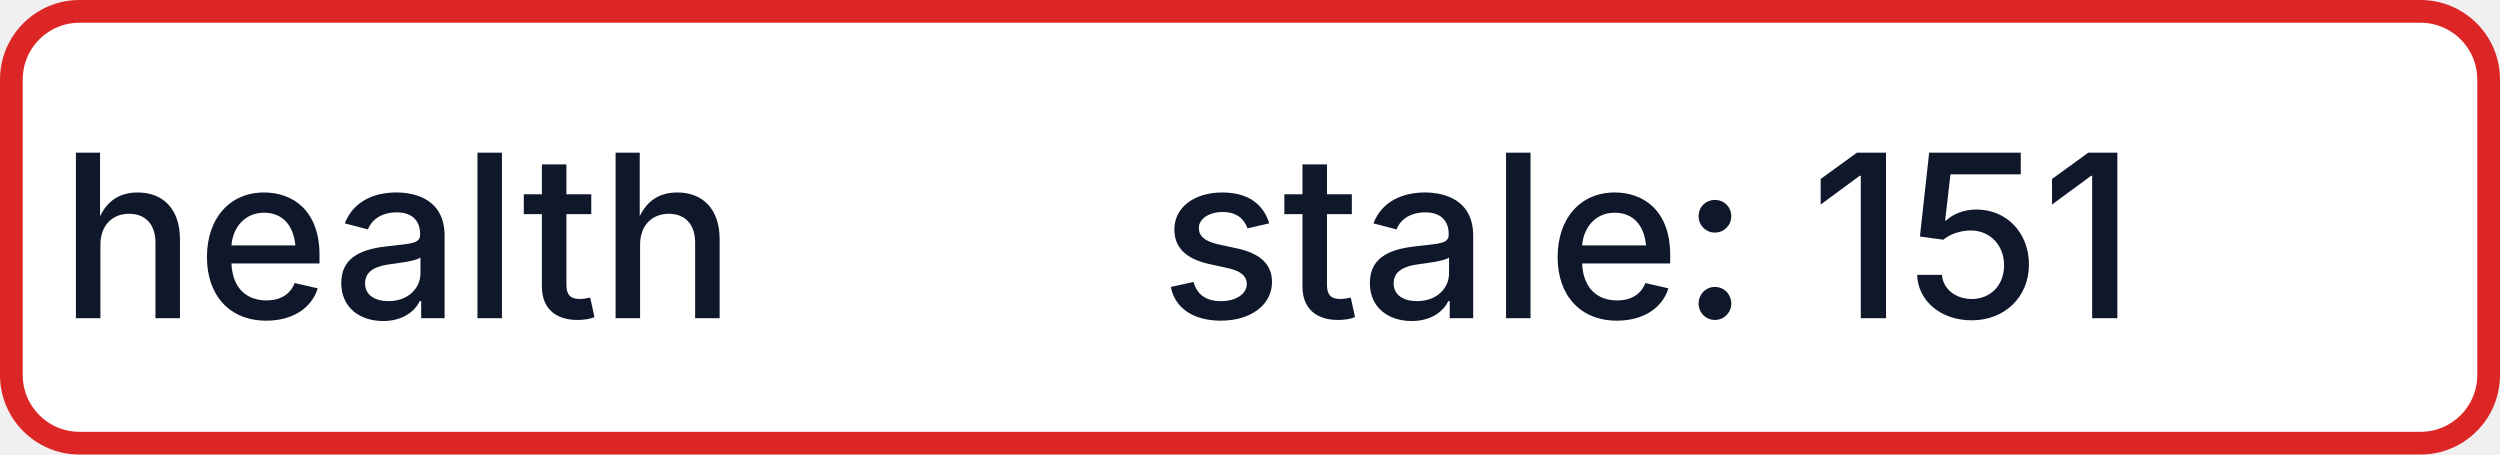
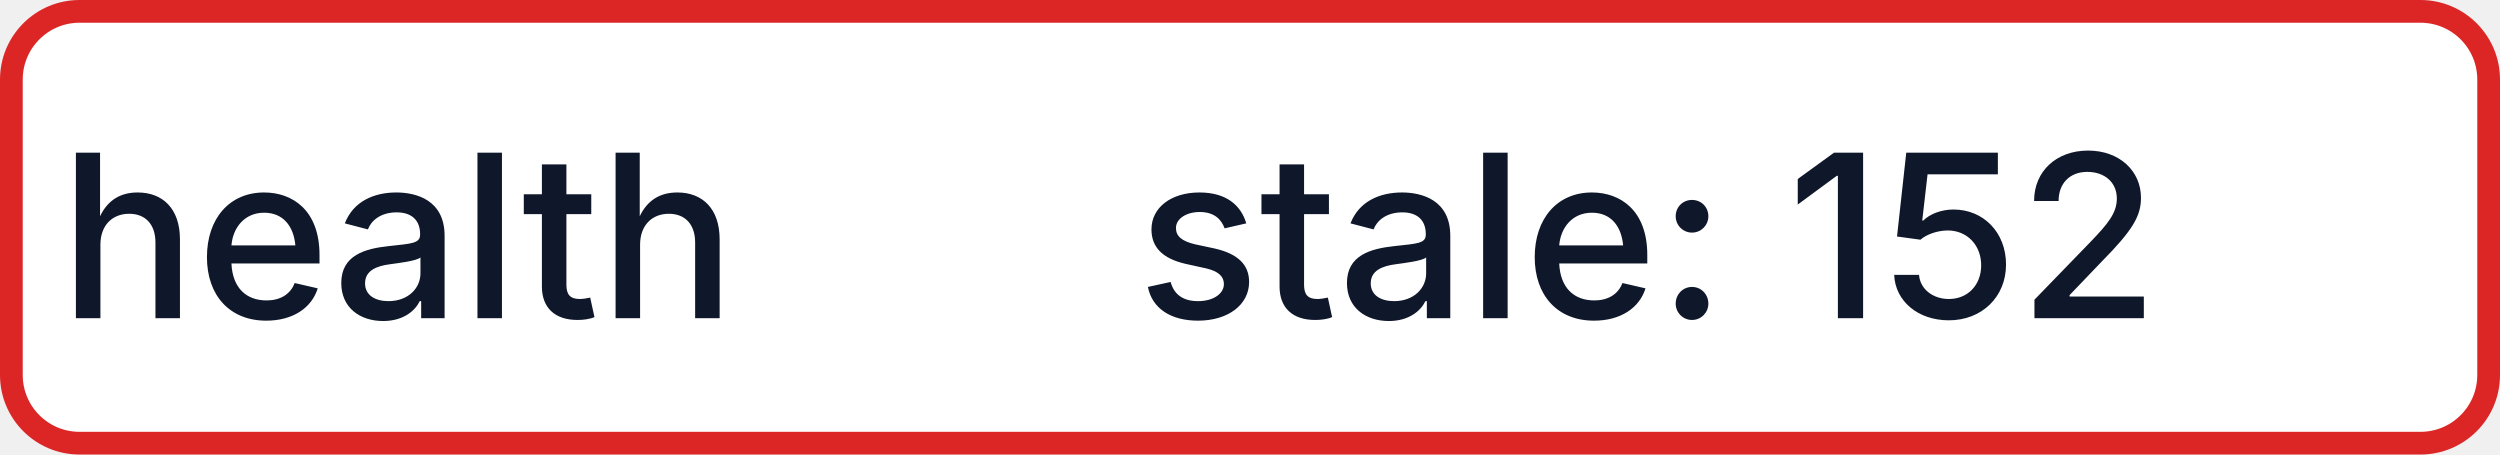
- <svg xmlns="http://www.w3.org/2000/svg" width="110" height="20" role="img" aria-label="health: stale: 151">
+ <svg xmlns="http://www.w3.org/2000/svg" width="110" height="20" role="img" aria-label="health: stale: 152">
  <rect x="0.5" y="0.5" width="109" height="19" rx="3" fill="#FFFFFF" stroke="#DC2626" stroke-width="1" />
  <g fill="#0F172A" text-anchor="middle" font-family="-apple-system,BlinkMacSystemFont,Segoe UI,sans-serif" font-size="10" font-weight="500">
    <text x="17.5" y="14">health</text>
-     <text x="72.5" y="14" textLength="68" lengthAdjust="spacingAndGlyphs">stale: 151</text>
+     <text x="72.5" y="14" textLength="68" lengthAdjust="spacingAndGlyphs">stale: 152</text>
  </g>
</svg>
